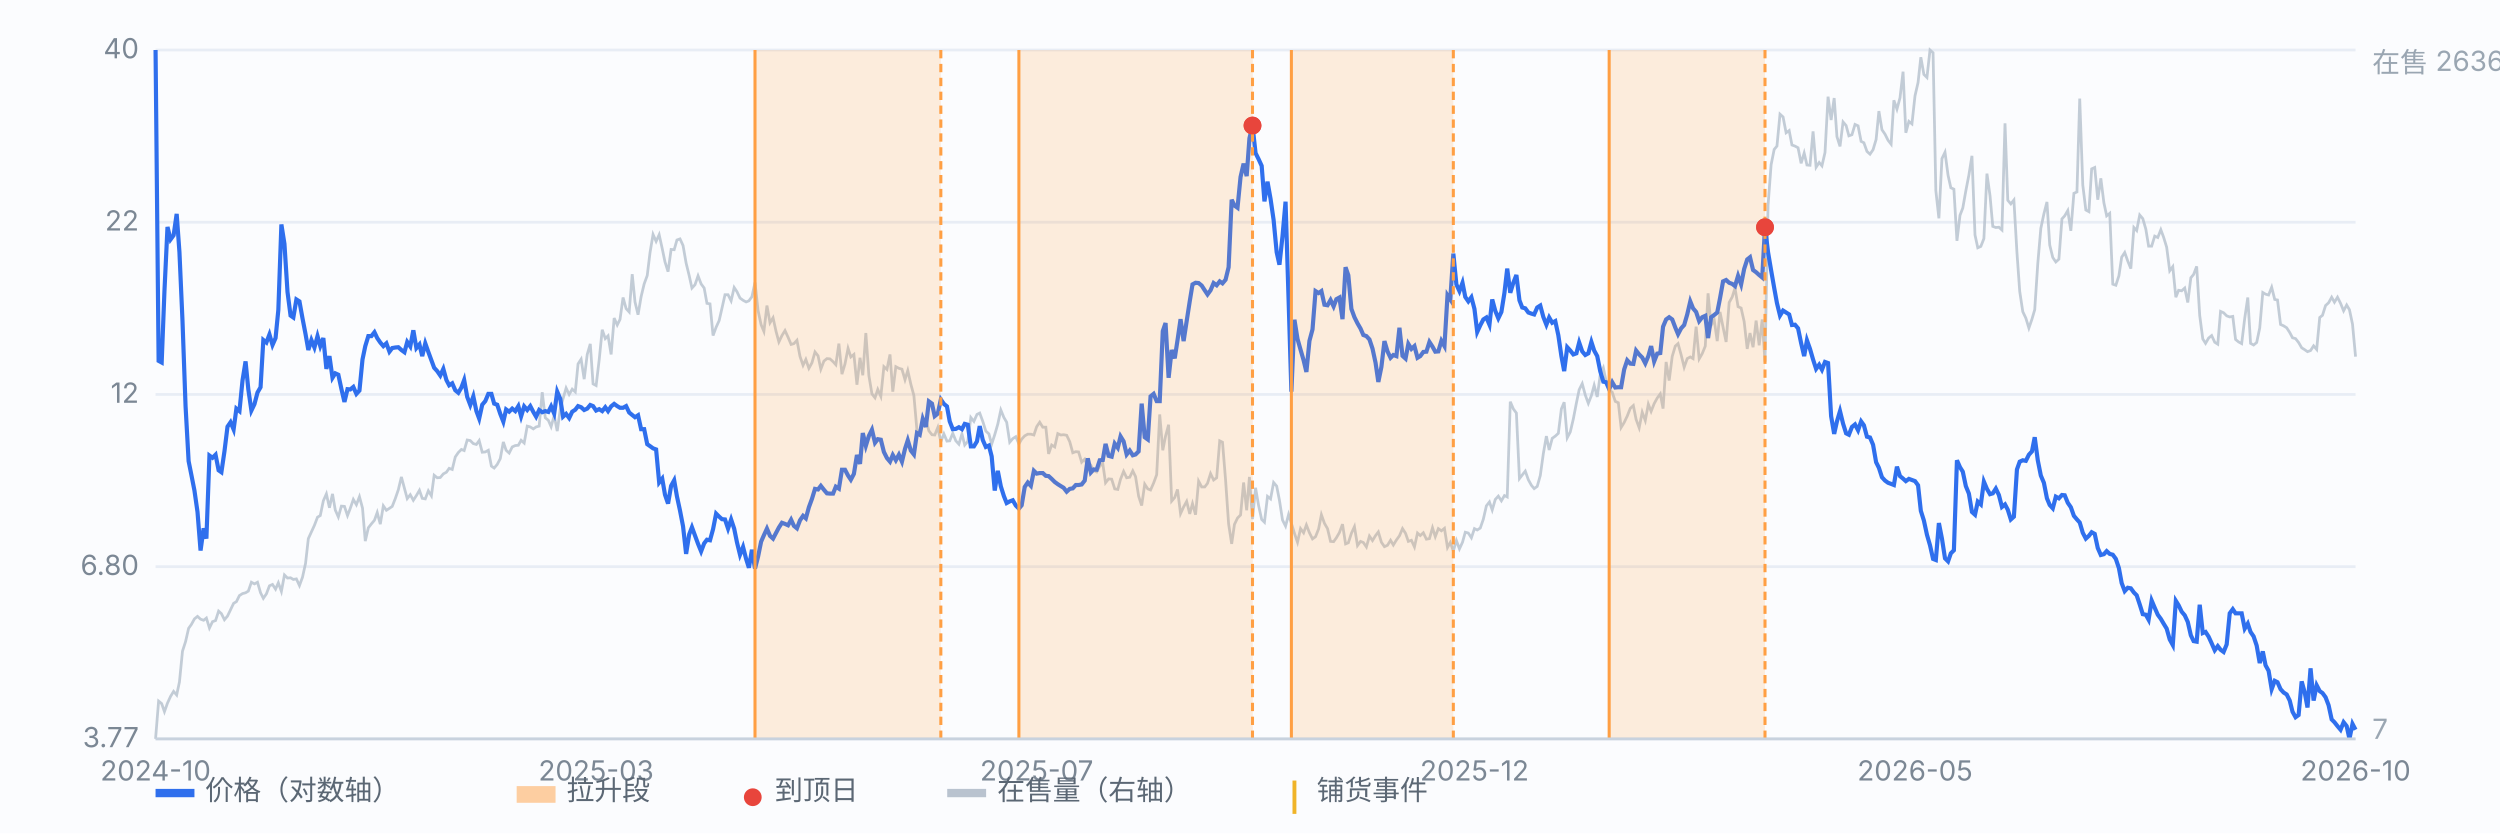
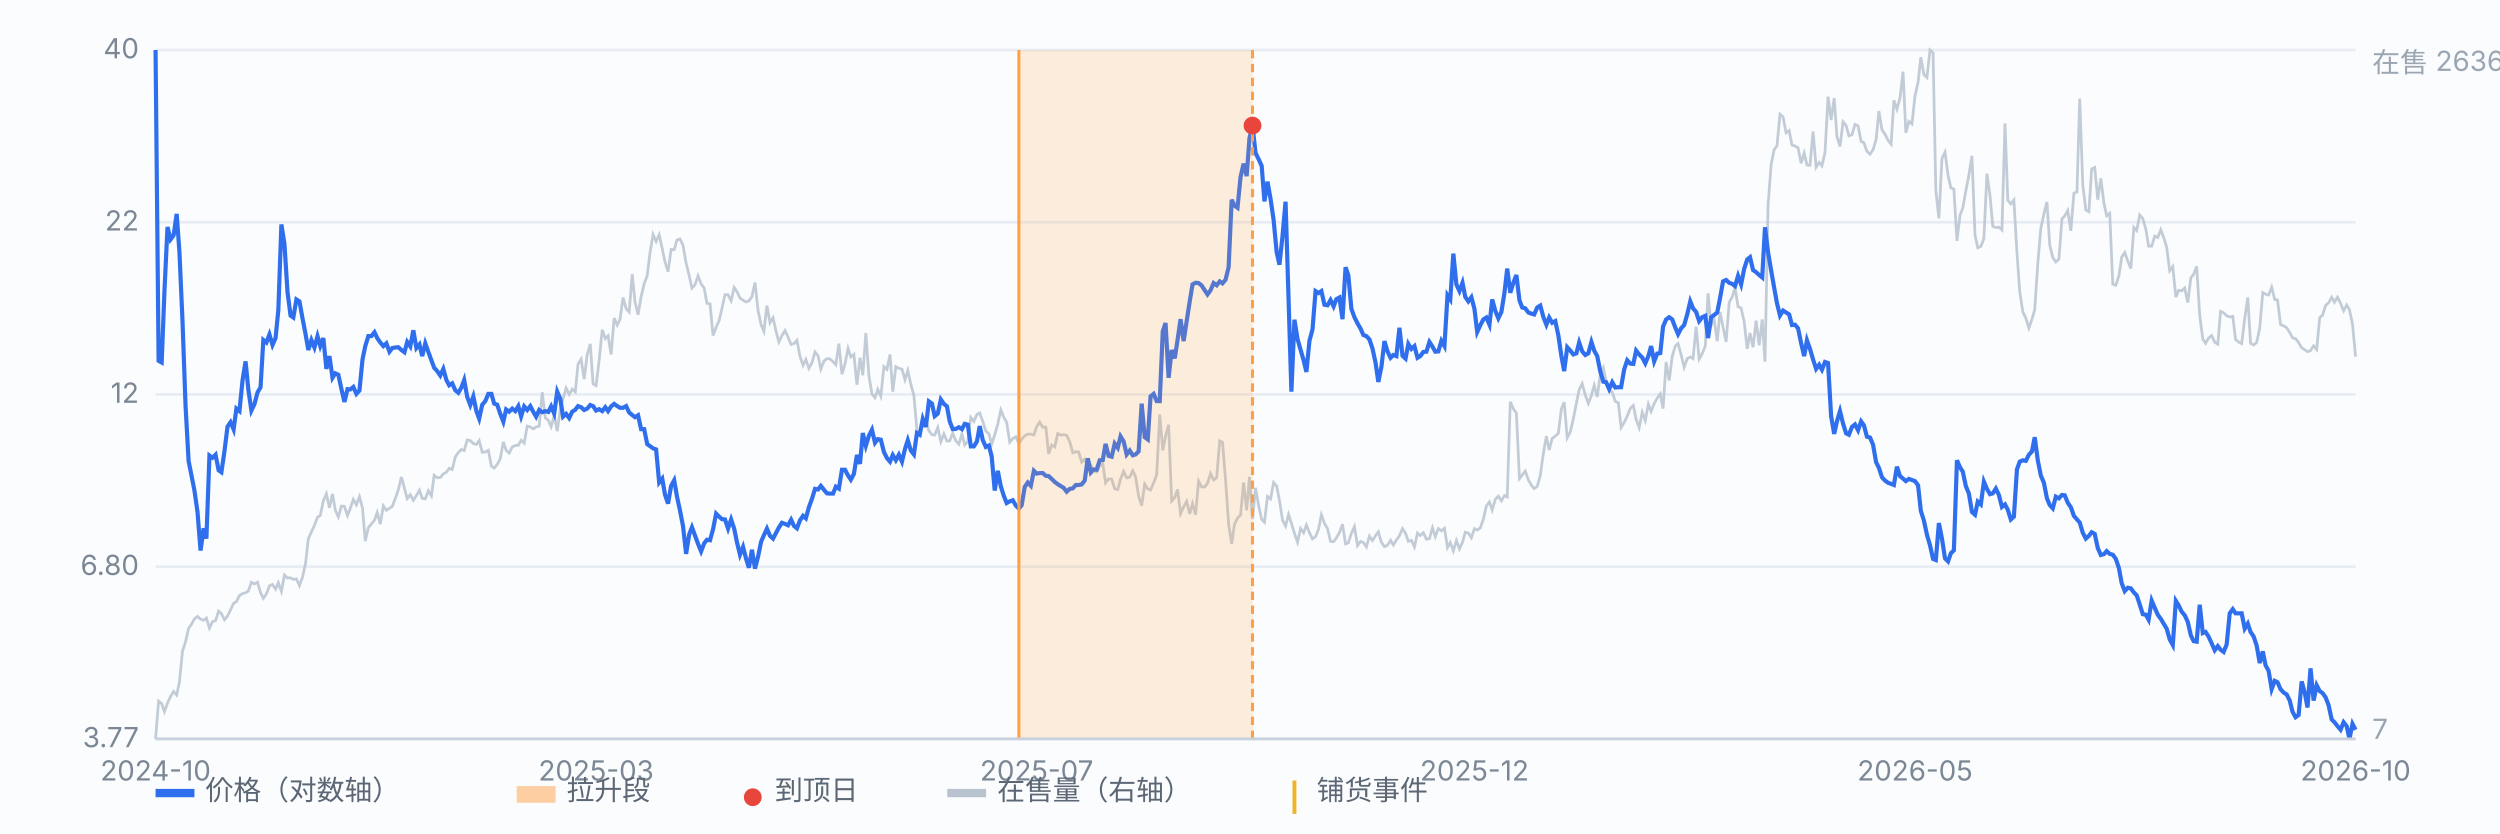
<svg xmlns="http://www.w3.org/2000/svg" viewBox="0 0 900 300" preserveAspectRatio="xMidYMid meet" style="width:100%;max-width:900px;height:auto;display:block" font-family="-apple-system,Segoe UI,Microsoft YaHei,sans-serif" font-size="10">
  <rect x="0" y="0" width="900" height="300" fill="#fbfcfe" />
  <line x1="56" y1="266.0" x2="848" y2="266.0" stroke="#e8edf5" stroke-width="1" />
  <text x="50" y="269.0" text-anchor="end" fill="#7b8794">3.77</text>
  <line x1="56" y1="204.0" x2="848" y2="204.0" stroke="#e8edf5" stroke-width="1" />
  <text x="50" y="207.0" text-anchor="end" fill="#7b8794">6.80</text>
  <line x1="56" y1="142.0" x2="848" y2="142.0" stroke="#e8edf5" stroke-width="1" />
  <text x="50" y="145.0" text-anchor="end" fill="#7b8794">12</text>
  <line x1="56" y1="80.0" x2="848" y2="80.0" stroke="#e8edf5" stroke-width="1" />
  <text x="50" y="83.0" text-anchor="end" fill="#7b8794">22</text>
  <line x1="56" y1="18.0" x2="848" y2="18.0" stroke="#e8edf5" stroke-width="1" />
  <text x="50" y="21.0" text-anchor="end" fill="#7b8794">40</text>
  <path d="M56.0 266.0 L57.1 252.4 L58.2 253.3 L59.2 256.2 L60.3 253.1 L61.4 250.7 L62.5 248.9 L63.6 250.2 L64.6 245.5 L65.7 234.4 L66.8 231.0 L67.9 226.2 L68.9 224.8 L70.0 222.8 L71.1 221.9 L72.2 222.9 L73.3 223.3 L74.3 222.5 L75.4 226.1 L76.5 223.8 L77.6 223.4 L78.7 220.0 L79.7 220.9 L80.8 223.1 L81.9 221.8 L83.0 219.5 L84.1 217.2 L85.1 216.6 L86.2 214.4 L87.3 213.7 L88.4 213.4 L89.4 212.8 L90.5 209.6 L91.6 210.2 L92.7 209.6 L93.8 213.4 L94.8 215.4 L95.9 213.8 L97.0 210.9 L98.1 210.4 L99.2 212.1 L100.2 209.8 L101.3 212.9 L102.4 207.0 L103.5 208.1 L104.6 208.0 L105.6 208.6 L106.7 208.4 L107.8 210.8 L108.9 207.8 L110.0 202.8 L111.0 193.9 L112.1 191.5 L113.2 189.1 L114.3 186.2 L115.3 185.6 L116.4 180.3 L117.5 177.8 L118.6 182.8 L119.7 177.8 L120.7 183.6 L121.8 186.1 L122.9 182.2 L124.0 182.3 L125.1 185.6 L126.1 183.0 L127.2 179.8 L128.3 181.7 L129.4 178.8 L130.5 182.9 L131.5 194.8 L132.6 190.0 L133.7 188.6 L134.8 187.3 L135.8 184.5 L136.9 188.7 L138.0 182.1 L139.1 183.7 L140.2 183.0 L141.2 182.3 L142.3 179.5 L143.4 176.3 L144.5 171.7 L145.6 175.8 L146.6 179.5 L147.7 178.1 L148.8 180.1 L149.9 178.4 L151.0 176.5 L152.0 179.4 L153.1 179.6 L154.2 176.7 L155.3 178.5 L156.3 171.1 L157.4 172.0 L158.5 171.9 L159.6 170.6 L160.7 170.0 L161.7 168.6 L162.8 169.0 L163.9 164.5 L165.0 162.9 L166.1 161.8 L167.1 162.2 L168.2 158.4 L169.3 158.6 L170.4 159.7 L171.5 160.0 L172.5 158.6 L173.6 162.8 L174.7 162.7 L175.8 162.1 L176.9 167.8 L177.9 168.5 L179.0 167.2 L180.1 165.1 L181.2 159.1 L182.2 162.1 L183.3 163.1 L184.4 160.9 L185.5 160.4 L186.6 160.3 L187.6 158.5 L188.7 159.5 L189.8 153.4 L190.9 153.7 L192.0 154.4 L193.0 153.7 L194.1 153.4 L195.2 141.2 L196.3 150.4 L197.4 151.3 L198.4 153.6 L199.5 149.6 L200.6 155.2 L201.7 147.3 L202.7 143.5 L203.8 139.7 L204.9 142.0 L206.0 140.1 L207.1 141.1 L208.1 131.0 L209.2 129.3 L210.3 136.5 L211.4 127.6 L212.5 123.8 L213.5 138.2 L214.6 138.8 L215.7 129.6 L216.8 118.7 L217.9 121.9 L218.9 120.9 L220.0 127.6 L221.1 114.5 L222.2 117.0 L223.2 115.0 L224.3 107.1 L225.4 111.1 L226.5 112.3 L227.6 98.7 L228.6 108.7 L229.7 113.3 L230.8 106.8 L231.9 102.2 L233.0 99.2 L234.0 91.0 L235.1 84.4 L236.2 86.9 L237.3 84.5 L238.4 89.5 L239.4 94.3 L240.5 97.8 L241.6 89.8 L242.7 89.9 L243.7 86.4 L244.8 86.0 L245.9 88.4 L247.0 94.7 L248.1 99.2 L249.1 103.7 L250.2 102.5 L251.3 99.3 L252.4 102.2 L253.5 103.7 L254.5 109.2 L255.6 109.4 L256.7 120.8 L257.8 117.8 L258.9 115.4 L259.9 111.0 L261.0 106.1 L262.1 106.1 L263.2 108.3 L264.3 103.5 L265.3 105.0 L266.4 107.3 L267.5 108.1 L268.6 108.7 L269.6 108.3 L270.7 106.8 L271.8 101.7 L272.9 111.8 L274.0 116.9 L275.0 119.3 L276.1 110.0 L277.2 116.2 L278.3 114.4 L279.4 119.4 L280.4 123.1 L281.5 120.8 L282.6 119.0 L283.7 121.4 L284.8 124.0 L285.8 123.7 L286.9 122.5 L288.0 128.3 L289.1 131.5 L290.1 129.4 L291.2 132.6 L292.3 130.6 L293.4 126.7 L294.5 128.1 L295.5 132.9 L296.6 130.0 L297.7 129.1 L298.8 129.2 L299.9 130.2 L300.9 131.3 L302.0 123.7 L303.1 134.7 L304.2 131.0 L305.3 125.4 L306.3 128.5 L307.4 127.6 L308.5 138.5 L309.6 128.8 L310.6 135.1 L311.7 119.9 L312.8 135.2 L313.9 141.8 L315.0 143.2 L316.0 140.2 L317.1 142.7 L318.2 132.0 L319.3 133.0 L320.4 127.6 L321.4 141.0 L322.5 132.0 L323.6 132.6 L324.7 132.9 L325.8 136.7 L326.8 133.4 L327.9 138.3 L329.0 142.4 L330.1 154.9 L331.1 155.3 L332.2 152.2 L333.3 151.1 L334.4 155.1 L335.5 156.5 L336.5 156.6 L337.6 153.9 L338.7 159.0 L339.8 156.2 L340.9 158.8 L341.9 158.7 L343.0 156.0 L344.1 158.7 L345.2 159.9 L346.3 156.2 L347.3 160.2 L348.4 158.9 L349.5 150.3 L350.6 151.7 L351.7 149.2 L352.7 148.7 L353.8 151.7 L354.9 155.2 L356.0 156.2 L357.0 159.9 L358.1 156.5 L359.2 152.7 L360.3 147.6 L361.4 150.3 L362.4 152.0 L363.5 159.2 L364.6 157.9 L365.7 157.2 L366.8 159.8 L367.8 158.1 L368.9 156.9 L370.0 156.3 L371.1 156.3 L372.2 156.6 L373.2 153.6 L374.3 152.0 L375.4 153.8 L376.5 153.8 L377.5 163.4 L378.6 160.2 L379.7 160.9 L380.8 156.1 L381.9 156.6 L382.9 156.5 L384.0 156.7 L385.1 159.0 L386.2 163.0 L387.3 162.6 L388.3 162.7 L389.4 166.4 L390.5 165.3 L391.6 167.9 L392.7 167.5 L393.7 169.4 L394.8 169.9 L395.9 167.8 L397.0 166.9 L398.0 173.8 L399.1 172.4 L400.2 172.5 L401.3 176.0 L402.4 176.2 L403.4 172.5 L404.5 169.7 L405.6 172.0 L406.7 171.8 L407.8 169.5 L408.8 171.6 L409.9 178.6 L411.0 182.0 L412.1 174.3 L413.2 176.0 L414.2 176.4 L415.3 173.9 L416.4 170.9 L417.5 149.2 L418.6 162.1 L419.6 157.0 L420.7 152.9 L421.8 180.4 L422.9 179.1 L423.9 176.2 L425.0 184.9 L426.1 182.5 L427.2 180.5 L428.3 185.0 L429.3 181.3 L430.4 185.3 L431.5 173.2 L432.6 175.3 L433.7 175.3 L434.7 174.0 L435.8 170.5 L436.9 172.8 L438.0 172.0 L439.1 158.7 L440.1 159.2 L441.2 172.7 L442.3 188.6 L443.4 195.8 L444.4 188.8 L445.5 186.5 L446.6 185.4 L447.7 173.7 L448.8 183.7 L449.8 171.7 L450.9 186.9 L452.0 175.6 L453.1 182.0 L454.2 187.0 L455.2 188.0 L456.3 178.7 L457.4 179.6 L458.5 173.7 L459.6 175.0 L460.6 180.1 L461.7 187.2 L462.8 189.4 L463.9 185.2 L464.9 188.4 L466.0 192.0 L467.1 195.2 L468.2 190.3 L469.3 191.8 L470.3 189.0 L471.4 191.8 L472.5 194.0 L473.6 193.2 L474.7 190.4 L475.7 185.3 L476.8 188.4 L477.9 190.3 L479.0 194.9 L480.1 195.0 L481.1 193.6 L482.2 191.7 L483.3 188.7 L484.4 195.8 L485.4 195.4 L486.5 192.0 L487.6 189.6 L488.7 196.4 L489.8 194.9 L490.8 195.3 L491.9 196.9 L493.0 193.0 L494.1 194.6 L495.2 192.8 L496.2 191.5 L497.3 195.2 L498.4 196.8 L499.5 196.3 L500.6 194.5 L501.6 196.2 L502.7 194.4 L503.8 192.9 L504.9 190.3 L506.0 192.0 L507.0 194.9 L508.1 194.5 L509.2 196.9 L510.3 191.9 L511.3 192.8 L512.4 191.8 L513.5 194.1 L514.6 193.9 L515.7 190.0 L516.7 193.2 L517.8 190.3 L518.9 191.1 L520.0 190.2 L521.1 197.1 L522.1 195.3 L523.2 198.3 L524.3 194.6 L525.4 197.6 L526.5 195.2 L527.5 191.6 L528.6 191.9 L529.7 193.6 L530.8 190.3 L531.8 190.8 L532.9 190.1 L534.0 186.9 L535.1 182.1 L536.2 180.7 L537.2 183.6 L538.3 179.8 L539.4 178.6 L540.5 180.3 L541.6 178.4 L542.6 178.9 L543.7 144.6 L544.8 147.2 L545.9 148.7 L547.0 172.3 L548.0 171.0 L549.1 169.6 L550.2 172.7 L551.3 174.7 L552.3 175.9 L553.4 175.1 L554.5 171.2 L555.6 163.3 L556.7 157.0 L557.7 162.0 L558.8 157.8 L559.9 157.0 L561.0 156.0 L562.1 147.2 L563.1 144.8 L564.2 157.6 L565.3 155.5 L566.4 150.8 L567.5 145.1 L568.5 140.3 L569.6 138.1 L570.7 142.2 L571.8 145.2 L572.9 142.4 L573.9 138.7 L575.0 142.9 L576.1 134.8 L577.2 132.4 L578.2 137.2 L579.3 140.4 L580.4 141.2 L581.5 144.5 L582.6 145.0 L583.6 153.9 L584.7 152.1 L585.8 149.8 L586.9 147.0 L588.0 146.0 L589.0 151.0 L590.1 154.0 L591.2 148.4 L592.3 151.4 L593.4 145.5 L594.4 148.1 L595.5 145.3 L596.6 143.3 L597.7 141.8 L598.7 147.1 L599.8 130.3 L600.9 137.0 L602.0 128.3 L603.1 124.6 L604.1 123.7 L605.2 127.7 L606.3 132.2 L607.4 129.1 L608.5 128.5 L609.5 129.1 L610.6 117.6 L611.7 129.2 L612.8 127.3 L613.9 124.6 L614.9 105.6 L616.0 117.2 L617.1 115.1 L618.2 122.8 L619.2 112.3 L620.3 117.8 L621.4 123.1 L622.5 108.9 L623.6 106.9 L624.6 103.7 L625.7 110.4 L626.8 110.9 L627.9 115.8 L629.0 125.6 L630.0 119.9 L631.1 125.0 L632.2 115.4 L633.3 124.3 L634.4 115.0 L635.4 130.2 L636.5 73.9 L637.6 59.3 L638.7 53.8 L639.7 52.6 L640.8 41.1 L641.9 42.1 L643.0 47.8 L644.1 47.0 L645.1 52.2 L646.2 52.6 L647.3 53.2 L648.4 58.8 L649.5 55.1 L650.5 59.4 L651.6 59.5 L652.7 47.3 L653.8 60.2 L654.9 58.5 L655.9 59.7 L657.0 54.9 L658.1 34.8 L659.2 43.2 L660.3 35.3 L661.3 49.2 L662.4 52.7 L663.5 43.9 L664.6 45.2 L665.6 48.9 L666.7 48.5 L667.8 44.8 L668.9 45.3 L670.0 50.9 L671.0 51.4 L672.1 54.5 L673.2 55.5 L674.3 53.9 L675.4 50.2 L676.4 40.0 L677.5 46.7 L678.6 48.3 L679.7 50.5 L680.8 51.9 L681.8 36.1 L682.9 39.3 L684.0 35.2 L685.1 25.8 L686.1 47.8 L687.2 43.7 L688.3 44.6 L689.4 34.5 L690.5 29.7 L691.5 20.6 L692.6 26.8 L693.7 27.9 L694.8 18.0 L695.9 19.0 L696.9 68.6 L698.0 78.6 L699.1 57.1 L700.2 54.8 L701.3 63.1 L702.3 67.6 L703.4 68.1 L704.5 86.7 L705.6 77.5 L706.6 74.9 L707.7 68.7 L708.8 63.0 L709.9 56.1 L711.0 84.6 L712.0 89.2 L713.1 88.7 L714.2 85.9 L715.3 62.5 L716.4 70.4 L717.4 81.5 L718.5 81.9 L719.6 81.8 L720.7 82.8 L721.8 44.4 L722.8 72.1 L723.9 73.4 L725.0 72.0 L726.1 90.9 L727.1 104.9 L728.2 112.2 L729.3 114.5 L730.4 118.1 L731.5 114.9 L732.5 111.5 L733.6 94.9 L734.7 82.2 L735.8 77.0 L736.9 72.7 L737.9 88.2 L739.0 92.7 L740.1 94.3 L741.2 93.3 L742.3 78.8 L743.3 77.7 L744.4 75.8 L745.5 83.1 L746.6 69.6 L747.7 69.1 L748.7 35.5 L749.8 66.6 L750.9 75.6 L752.0 76.2 L753.0 60.8 L754.1 60.3 L755.2 71.9 L756.3 64.2 L757.4 73.0 L758.4 77.7 L759.5 76.8 L760.6 102.3 L761.7 102.7 L762.8 99.3 L763.8 92.6 L764.9 90.9 L766.0 94.0 L767.1 96.7 L768.2 81.9 L769.2 83.0 L770.3 77.4 L771.4 78.7 L772.5 82.5 L773.5 88.6 L774.6 88.6 L775.7 85.0 L776.8 85.5 L777.9 82.7 L778.9 85.4 L780.0 89.0 L781.1 97.5 L782.2 96.0 L783.3 107.0 L784.3 104.5 L785.4 104.7 L786.5 103.7 L787.6 108.9 L788.7 100.0 L789.7 98.8 L790.8 95.9 L791.9 113.6 L793.0 122.0 L794.0 123.6 L795.1 121.7 L796.2 120.8 L797.3 123.2 L798.4 123.9 L799.4 112.1 L800.5 112.6 L801.6 113.7 L802.7 114.1 L803.8 113.9 L804.8 122.2 L805.9 123.1 L807.0 123.7 L808.1 114.6 L809.2 107.1 L810.2 123.6 L811.3 124.2 L812.4 123.3 L813.5 118.1 L814.6 105.3 L815.6 105.9 L816.7 106.2 L817.8 103.4 L818.9 107.8 L819.9 108.0 L821.0 116.8 L822.1 117.3 L823.2 118.0 L824.3 119.7 L825.3 121.6 L826.4 121.9 L827.5 123.3 L828.6 125.2 L829.7 125.9 L830.7 126.6 L831.8 126.2 L832.9 124.5 L834.0 125.8 L835.1 114.3 L836.1 113.5 L837.2 110.0 L838.3 109.0 L839.4 107.0 L840.4 108.8 L841.5 107.0 L842.6 109.2 L843.7 111.9 L844.8 109.8 L845.8 111.5 L846.9 116.7 L848.0 128.4" fill="none" stroke="#b9c3cf" stroke-width="1" opacity="0.85" />
  <text x="854" y="26" fill="#9aa6b2">在售 2636</text>
  <text x="854" y="266" fill="#9aa6b2">7</text>
  <path d="M56.0 18.0 L57.1 129.9 L58.2 130.5 L59.2 104.8 L60.3 81.7 L61.4 86.2 L62.5 84.7 L63.6 77.0 L64.6 90.8 L65.7 115.6 L66.8 146.2 L67.9 166.0 L68.9 171.0 L70.0 176.6 L71.1 184.3 L72.2 198.2 L73.3 190.2 L74.3 193.9 L75.4 164.0 L76.5 164.8 L77.6 163.7 L78.7 169.3 L79.7 170.0 L80.8 162.5 L81.9 153.6 L83.0 152.0 L84.1 154.6 L85.1 147.1 L86.2 148.0 L87.3 137.0 L88.4 130.1 L89.4 140.2 L90.5 147.8 L91.6 145.5 L92.7 141.3 L93.8 139.4 L94.8 122.4 L95.9 123.3 L97.0 120.4 L98.1 124.2 L99.2 121.7 L100.2 111.6 L101.3 80.8 L102.4 87.8 L103.5 105.1 L104.6 113.6 L105.6 114.3 L106.7 107.8 L107.8 108.5 L108.9 114.6 L110.0 120.3 L111.0 126.0 L112.1 122.4 L113.2 125.1 L114.3 121.0 L115.3 124.6 L116.4 121.7 L117.5 132.8 L118.6 128.2 L119.7 136.0 L120.7 134.4 L121.8 134.9 L122.9 140.0 L124.0 144.7 L125.1 140.1 L126.1 140.2 L127.2 139.3 L128.3 141.8 L129.4 140.6 L130.5 129.4 L131.5 124.6 L132.6 121.0 L133.7 121.0 L134.8 119.6 L135.8 121.7 L136.9 123.3 L138.0 124.6 L139.1 123.6 L140.2 126.6 L141.2 125.3 L142.3 125.1 L143.4 125.0 L144.5 126.0 L145.6 126.8 L146.6 123.1 L147.7 124.7 L148.8 118.9 L149.9 125.3 L151.0 124.0 L152.0 128.2 L153.1 123.6 L154.2 126.7 L155.3 129.7 L156.3 132.4 L157.4 133.6 L158.5 135.2 L159.6 132.8 L160.7 136.8 L161.7 138.7 L162.8 138.0 L163.9 140.5 L165.0 141.4 L166.1 139.5 L167.1 136.8 L168.2 142.9 L169.3 145.8 L170.4 142.7 L171.5 148.0 L172.5 150.7 L173.6 145.7 L174.7 144.4 L175.8 141.8 L176.9 141.8 L177.9 145.3 L179.0 145.7 L180.1 149.0 L181.2 151.8 L182.2 147.4 L183.3 148.2 L184.4 147.1 L185.5 148.0 L186.6 146.2 L187.6 149.9 L188.7 146.3 L189.8 147.6 L190.9 146.2 L192.0 148.3 L193.0 150.0 L194.1 147.6 L195.2 148.4 L196.3 148.0 L197.4 148.3 L198.4 146.3 L199.5 148.9 L200.6 141.0 L201.7 143.6 L202.7 150.0 L203.8 149.0 L204.9 150.5 L206.0 148.2 L207.1 147.5 L208.1 146.2 L209.2 146.6 L210.3 147.6 L211.4 147.1 L212.5 145.8 L213.5 146.2 L214.6 147.8 L215.7 147.3 L216.8 148.0 L217.9 146.6 L218.9 148.0 L220.0 146.3 L221.1 145.4 L222.2 146.2 L223.2 146.8 L224.3 146.8 L225.4 146.2 L226.5 148.5 L227.6 149.4 L228.6 150.2 L229.7 149.5 L230.8 154.5 L231.9 154.5 L233.0 159.9 L234.0 160.6 L235.1 161.4 L236.2 161.8 L237.3 173.7 L238.4 172.3 L239.4 178.1 L240.5 181.3 L241.6 174.9 L242.7 172.9 L243.7 178.7 L244.8 183.8 L245.9 189.5 L247.0 199.4 L248.1 192.4 L249.1 189.8 L250.2 192.8 L251.3 195.8 L252.4 198.5 L253.5 195.6 L254.5 194.3 L255.6 194.5 L256.7 190.5 L257.8 184.9 L258.9 186.0 L259.9 186.9 L261.0 187.0 L262.1 190.3 L263.2 187.0 L264.3 190.3 L265.3 195.2 L266.4 199.7 L267.5 196.9 L268.6 201.2 L269.6 204.4 L270.7 197.9 L271.8 204.7 L272.9 200.4 L274.0 195.0 L275.0 192.7 L276.1 190.3 L277.2 192.9 L278.3 193.9 L279.4 191.8 L280.4 189.9 L281.5 188.2 L282.6 188.6 L283.7 189.1 L284.8 187.1 L285.8 189.3 L286.9 190.2 L288.0 187.3 L289.1 185.7 L290.1 186.6 L291.2 182.6 L292.3 179.6 L293.4 176.0 L294.5 176.2 L295.5 174.9 L296.6 176.3 L297.7 177.6 L298.8 177.7 L299.9 177.7 L300.9 175.2 L302.0 175.9 L303.1 169.1 L304.2 169.1 L305.3 171.2 L306.3 172.7 L307.4 170.6 L308.5 163.8 L309.6 167.0 L310.6 155.9 L311.7 160.5 L312.8 156.9 L313.9 154.7 L315.0 159.4 L316.0 158.1 L317.1 158.3 L318.2 162.7 L319.3 164.9 L320.4 166.2 L321.4 163.8 L322.5 165.7 L323.6 163.7 L324.7 166.2 L325.8 161.6 L326.8 158.5 L327.9 162.2 L329.0 163.6 L330.1 155.9 L331.1 156.5 L332.2 150.8 L333.3 153.7 L334.4 144.5 L335.5 145.3 L336.5 149.8 L337.6 148.9 L338.7 143.8 L339.8 145.4 L340.9 146.3 L341.9 151.7 L343.0 154.5 L344.1 154.4 L345.2 153.8 L346.3 154.5 L347.3 152.6 L348.4 152.9 L349.5 160.7 L350.6 160.7 L351.7 158.9 L352.7 153.4 L353.8 158.4 L354.9 160.9 L356.0 160.4 L357.0 164.3 L358.1 176.6 L359.2 169.5 L360.3 175.1 L361.4 178.6 L362.4 181.1 L363.5 180.5 L364.6 180.1 L365.7 182.0 L366.8 183.1 L367.8 181.9 L368.9 175.3 L370.0 173.7 L371.1 174.9 L372.2 169.5 L373.2 170.5 L374.3 170.3 L375.4 170.3 L376.5 171.3 L377.5 171.4 L378.6 172.4 L379.7 173.5 L380.8 174.3 L381.9 175.0 L382.9 175.6 L384.0 177.0 L385.1 176.0 L386.2 175.8 L387.3 174.6 L388.3 174.6 L389.4 174.4 L390.5 173.0 L391.6 165.0 L392.7 170.1 L393.7 169.0 L394.8 169.1 L395.9 165.7 L397.0 165.6 L398.0 159.8 L399.1 164.1 L400.2 164.4 L401.3 159.7 L402.4 161.2 L403.4 157.1 L404.5 158.9 L405.6 163.6 L406.7 162.2 L407.8 163.9 L408.8 163.6 L409.9 162.5 L411.0 145.3 L412.1 157.4 L413.2 158.2 L414.2 142.7 L415.3 141.8 L416.4 144.4 L417.5 144.4 L418.6 119.2 L419.6 116.3 L420.7 136.0 L421.8 126.0 L422.9 129.0 L423.9 122.5 L425.0 114.9 L426.1 122.8 L427.2 115.6 L428.3 108.5 L429.3 102.4 L430.4 101.8 L431.5 101.9 L432.6 102.8 L433.7 104.5 L434.7 106.0 L435.8 104.5 L436.9 101.9 L438.0 102.7 L439.1 101.3 L440.1 102.0 L441.2 100.7 L442.3 96.2 L443.4 71.9 L444.4 74.0 L445.5 74.8 L446.6 63.7 L447.7 58.9 L448.8 63.4 L449.8 49.8 L450.9 45.2 L452.0 55.1 L453.1 57.3 L454.2 59.7 L455.2 72.5 L456.3 65.4 L457.4 71.6 L458.5 79.2 L459.6 90.8 L460.6 95.3 L461.7 85.0 L462.8 72.6 L463.9 108.2 L464.9 141.0 L466.0 115.1 L467.1 122.0 L468.2 125.9 L469.3 129.7 L470.3 133.9 L471.4 122.7 L472.5 118.6 L473.6 104.8 L474.7 105.5 L475.7 104.8 L476.8 109.7 L477.9 109.9 L479.0 108.0 L480.1 110.3 L481.1 107.7 L482.2 107.1 L483.3 114.9 L484.4 96.2 L485.4 99.1 L486.5 111.2 L487.6 114.2 L488.7 116.4 L489.8 118.3 L490.8 120.6 L491.9 121.0 L493.0 122.2 L494.1 125.5 L495.2 130.6 L496.2 137.5 L497.3 132.1 L498.4 122.8 L499.5 126.5 L500.6 128.8 L501.6 127.8 L502.7 128.2 L503.8 118.0 L504.9 128.1 L506.0 129.1 L507.0 123.8 L508.1 125.6 L509.2 124.6 L510.3 128.8 L511.3 128.2 L512.4 126.7 L513.5 126.6 L514.6 123.1 L515.7 124.8 L516.7 126.6 L517.8 126.5 L518.9 122.7 L520.0 124.6 L521.1 106.3 L522.1 107.8 L523.2 91.3 L524.3 102.4 L525.4 104.8 L526.5 101.8 L527.5 106.9 L528.6 108.5 L529.7 107.0 L530.8 111.2 L531.8 119.5 L532.9 117.1 L534.0 115.0 L535.1 114.3 L536.2 116.9 L537.2 107.8 L538.3 111.9 L539.4 114.6 L540.5 112.3 L541.6 105.4 L542.6 96.7 L543.7 105.4 L544.8 101.8 L545.9 99.0 L547.0 108.1 L548.0 110.7 L549.1 111.0 L550.2 112.5 L551.3 112.9 L552.3 113.2 L553.4 110.7 L554.5 110.0 L555.6 114.1 L556.7 116.9 L557.7 114.3 L558.8 116.2 L559.9 115.6 L561.0 120.7 L562.1 128.2 L563.1 133.6 L564.2 125.0 L565.3 126.2 L566.4 127.6 L567.5 127.2 L568.5 123.3 L569.6 126.5 L570.7 127.8 L571.8 127.2 L572.9 123.1 L573.9 126.2 L575.0 128.2 L576.1 133.7 L577.2 137.4 L578.2 137.6 L579.3 140.1 L580.4 137.6 L581.5 139.5 L582.6 139.4 L583.6 139.4 L584.7 133.0 L585.8 129.7 L586.9 130.9 L588.0 131.0 L589.0 126.2 L590.1 127.6 L591.2 128.7 L592.3 130.8 L593.4 128.2 L594.4 124.6 L595.5 130.1 L596.6 127.3 L597.7 127.1 L598.7 117.6 L599.8 115.0 L600.9 114.2 L602.0 115.0 L603.1 117.9 L604.1 120.3 L605.2 118.2 L606.3 117.0 L607.4 113.2 L608.5 108.5 L609.5 111.0 L610.6 112.3 L611.7 115.6 L612.8 114.2 L613.9 113.7 L614.9 121.7 L616.0 114.2 L617.1 113.4 L618.2 112.5 L619.2 107.4 L620.3 101.3 L621.4 100.8 L622.5 101.8 L623.6 102.2 L624.6 103.0 L625.7 99.3 L626.8 102.4 L627.9 96.8 L629.0 93.4 L630.0 92.6 L631.1 97.2 L632.2 98.0 L633.3 99.0 L634.4 99.9 L635.4 81.8 L636.5 90.8 L637.6 97.3 L638.7 103.6 L639.7 109.1 L640.8 113.6 L641.9 111.8 L643.0 112.5 L644.1 113.2 L645.1 117.0 L646.2 116.9 L647.3 118.2 L648.4 123.5 L649.5 128.2 L650.5 122.5 L651.6 125.6 L652.7 129.4 L653.8 132.8 L654.9 131.3 L655.9 133.1 L657.0 130.3 L658.1 130.7 L659.2 149.8 L660.3 156.2 L661.3 151.7 L662.4 148.0 L663.5 152.5 L664.6 156.0 L665.6 156.5 L666.7 153.7 L667.8 152.8 L668.9 154.9 L670.0 151.7 L671.0 153.1 L672.1 157.2 L673.2 157.5 L674.3 160.1 L675.4 166.4 L676.4 168.4 L677.5 171.8 L678.6 173.0 L679.7 173.8 L680.8 174.2 L681.8 174.6 L682.9 168.0 L684.0 171.4 L685.1 172.3 L686.1 173.2 L687.2 172.4 L688.3 172.8 L689.4 173.2 L690.5 174.7 L691.5 183.9 L692.6 187.4 L693.7 192.5 L694.8 196.3 L695.9 201.2 L696.9 201.6 L698.0 188.3 L699.1 193.9 L700.2 201.0 L701.3 202.1 L702.3 199.2 L703.4 198.1 L704.5 165.7 L705.6 168.2 L706.6 169.8 L707.7 175.0 L708.8 177.7 L709.9 184.3 L711.0 185.3 L712.0 180.6 L713.1 181.6 L714.2 173.4 L715.3 176.0 L716.4 177.9 L717.4 177.6 L718.5 175.9 L719.6 178.2 L720.7 182.5 L721.8 181.6 L722.8 183.5 L723.9 187.0 L725.0 186.0 L726.1 169.0 L727.1 166.2 L728.2 165.7 L729.3 165.9 L730.4 163.7 L731.5 162.5 L732.5 157.4 L733.6 165.7 L734.7 171.2 L735.8 173.8 L736.9 179.4 L737.9 181.8 L739.0 183.0 L740.1 178.8 L741.2 179.4 L742.3 178.2 L743.3 178.3 L744.4 181.0 L745.5 182.6 L746.6 185.7 L747.7 187.0 L748.7 188.1 L749.8 191.8 L750.9 193.9 L752.0 192.9 L753.0 191.6 L754.1 192.2 L755.2 197.3 L756.3 199.8 L757.4 199.5 L758.4 198.4 L759.5 199.4 L760.6 199.7 L761.7 201.2 L762.8 204.5 L763.8 209.9 L764.9 212.8 L766.0 211.6 L767.1 211.8 L768.2 213.3 L769.2 214.3 L770.3 217.6 L771.4 221.1 L772.5 221.3 L773.5 223.1 L774.6 216.2 L775.7 218.8 L776.8 221.3 L777.9 222.8 L778.9 224.5 L780.0 226.3 L781.1 230.2 L782.2 232.2 L783.3 216.3 L784.3 217.9 L785.4 220.2 L786.5 221.5 L787.6 223.9 L788.7 228.7 L789.7 230.8 L790.8 231.0 L791.9 217.7 L793.0 227.9 L794.0 227.5 L795.1 229.2 L796.2 231.6 L797.3 234.1 L798.4 232.6 L799.4 233.9 L800.5 234.7 L801.6 232.0 L802.7 220.8 L803.8 219.3 L804.8 220.8 L805.9 220.8 L807.0 220.8 L808.1 226.3 L809.2 224.5 L810.2 227.5 L811.3 229.1 L812.4 232.4 L813.5 238.7 L814.6 234.5 L815.6 239.5 L816.7 241.5 L817.8 248.1 L818.9 245.1 L819.9 245.6 L821.0 248.1 L822.1 249.3 L823.2 250.0 L824.3 252.2 L825.3 256.2 L826.4 258.2 L827.5 257.4 L828.6 245.3 L829.7 249.3 L830.7 254.7 L831.8 240.6 L832.9 252.2 L834.0 246.7 L835.1 248.8 L836.1 249.5 L837.2 251.0 L838.3 253.9 L839.4 259.0 L840.4 260.0 L841.5 261.4 L842.6 262.7 L843.7 260.0 L844.8 261.4 L845.8 266.0 L846.9 260.6 L848.0 262.7" fill="none" stroke="#2f6fed" stroke-width="1.5" />
-   <rect x="271.8" y="18" width="66.9" height="248" fill="#ff9f43" opacity="0.18" />
-   <line x1="271.8" y1="18" x2="271.8" y2="266" stroke="#ff9f43" stroke-width="1.1" />
-   <line x1="338.7" y1="18" x2="338.7" y2="266" stroke="#ff9f43" stroke-width="1.1" stroke-dasharray="3 2" />
-   <circle cx="450.9" cy="45.2" r="3.2" fill="#e8453c" />
  <rect x="366.8" y="18" width="84.2" height="248" fill="#ff9f43" opacity="0.18" />
  <line x1="366.8" y1="18" x2="366.8" y2="266" stroke="#ff9f43" stroke-width="1.1" />
  <line x1="450.9" y1="18" x2="450.9" y2="266" stroke="#ff9f43" stroke-width="1.1" stroke-dasharray="3 2" />
  <circle cx="450.9" cy="45.2" r="3.2" fill="#e8453c" />
-   <rect x="464.9" y="18" width="58.3" height="248" fill="#ff9f43" opacity="0.18" />
-   <line x1="464.9" y1="18" x2="464.9" y2="266" stroke="#ff9f43" stroke-width="1.1" />
-   <line x1="523.2" y1="18" x2="523.2" y2="266" stroke="#ff9f43" stroke-width="1.1" stroke-dasharray="3 2" />
-   <circle cx="635.4" cy="81.8" r="3.2" fill="#e8453c" />
-   <rect x="579.3" y="18" width="56.1" height="248" fill="#ff9f43" opacity="0.18" />
-   <line x1="579.3" y1="18" x2="579.3" y2="266" stroke="#ff9f43" stroke-width="1.1" />
-   <line x1="635.4" y1="18" x2="635.4" y2="266" stroke="#ff9f43" stroke-width="1.1" stroke-dasharray="3 2" />
-   <circle cx="635.4" cy="81.8" r="3.2" fill="#e8453c" />
  <line x1="56" y1="266" x2="848" y2="266" stroke="#c8d2de" stroke-width="1" />
  <text x="56.0" y="281" text-anchor="middle" fill="#7b8794">2024-10</text>
  <text x="214.6" y="281" text-anchor="middle" fill="#7b8794">2025-03</text>
  <text x="373.2" y="281" text-anchor="middle" fill="#7b8794">2025-07</text>
  <text x="530.8" y="281" text-anchor="middle" fill="#7b8794">2025-12</text>
  <text x="689.4" y="281" text-anchor="middle" fill="#7b8794">2026-05</text>
  <text x="848.0" y="281" text-anchor="middle" fill="#7b8794">2026-10</text>
  <g transform="translate(56,292)">
    <rect x="0" y="-8" width="14" height="3" fill="#2f6fed" />
    <text x="18" y="-4" fill="#5b6774">价格（对数轴）</text>
    <rect x="130" y="-9" width="14" height="6" fill="#ff9f43" opacity="0.5" />
    <text x="148" y="-4" fill="#5b6774">拉升段</text>
    <circle cx="215" cy="-5" r="3.2" fill="#e8453c" />
    <text x="223" y="-4" fill="#5b6774">到顶日</text>
    <rect x="285" y="-8" width="14" height="3" fill="#b9c3cf" />
    <text x="303" y="-4" fill="#5b6774">在售量（右轴）</text>
    <line x1="410" y1="-11" x2="410" y2="1" stroke="#f0b429" stroke-width="1.4" />
    <text x="418" y="-4" fill="#5b6774">铺货事件</text>
  </g>
</svg>
